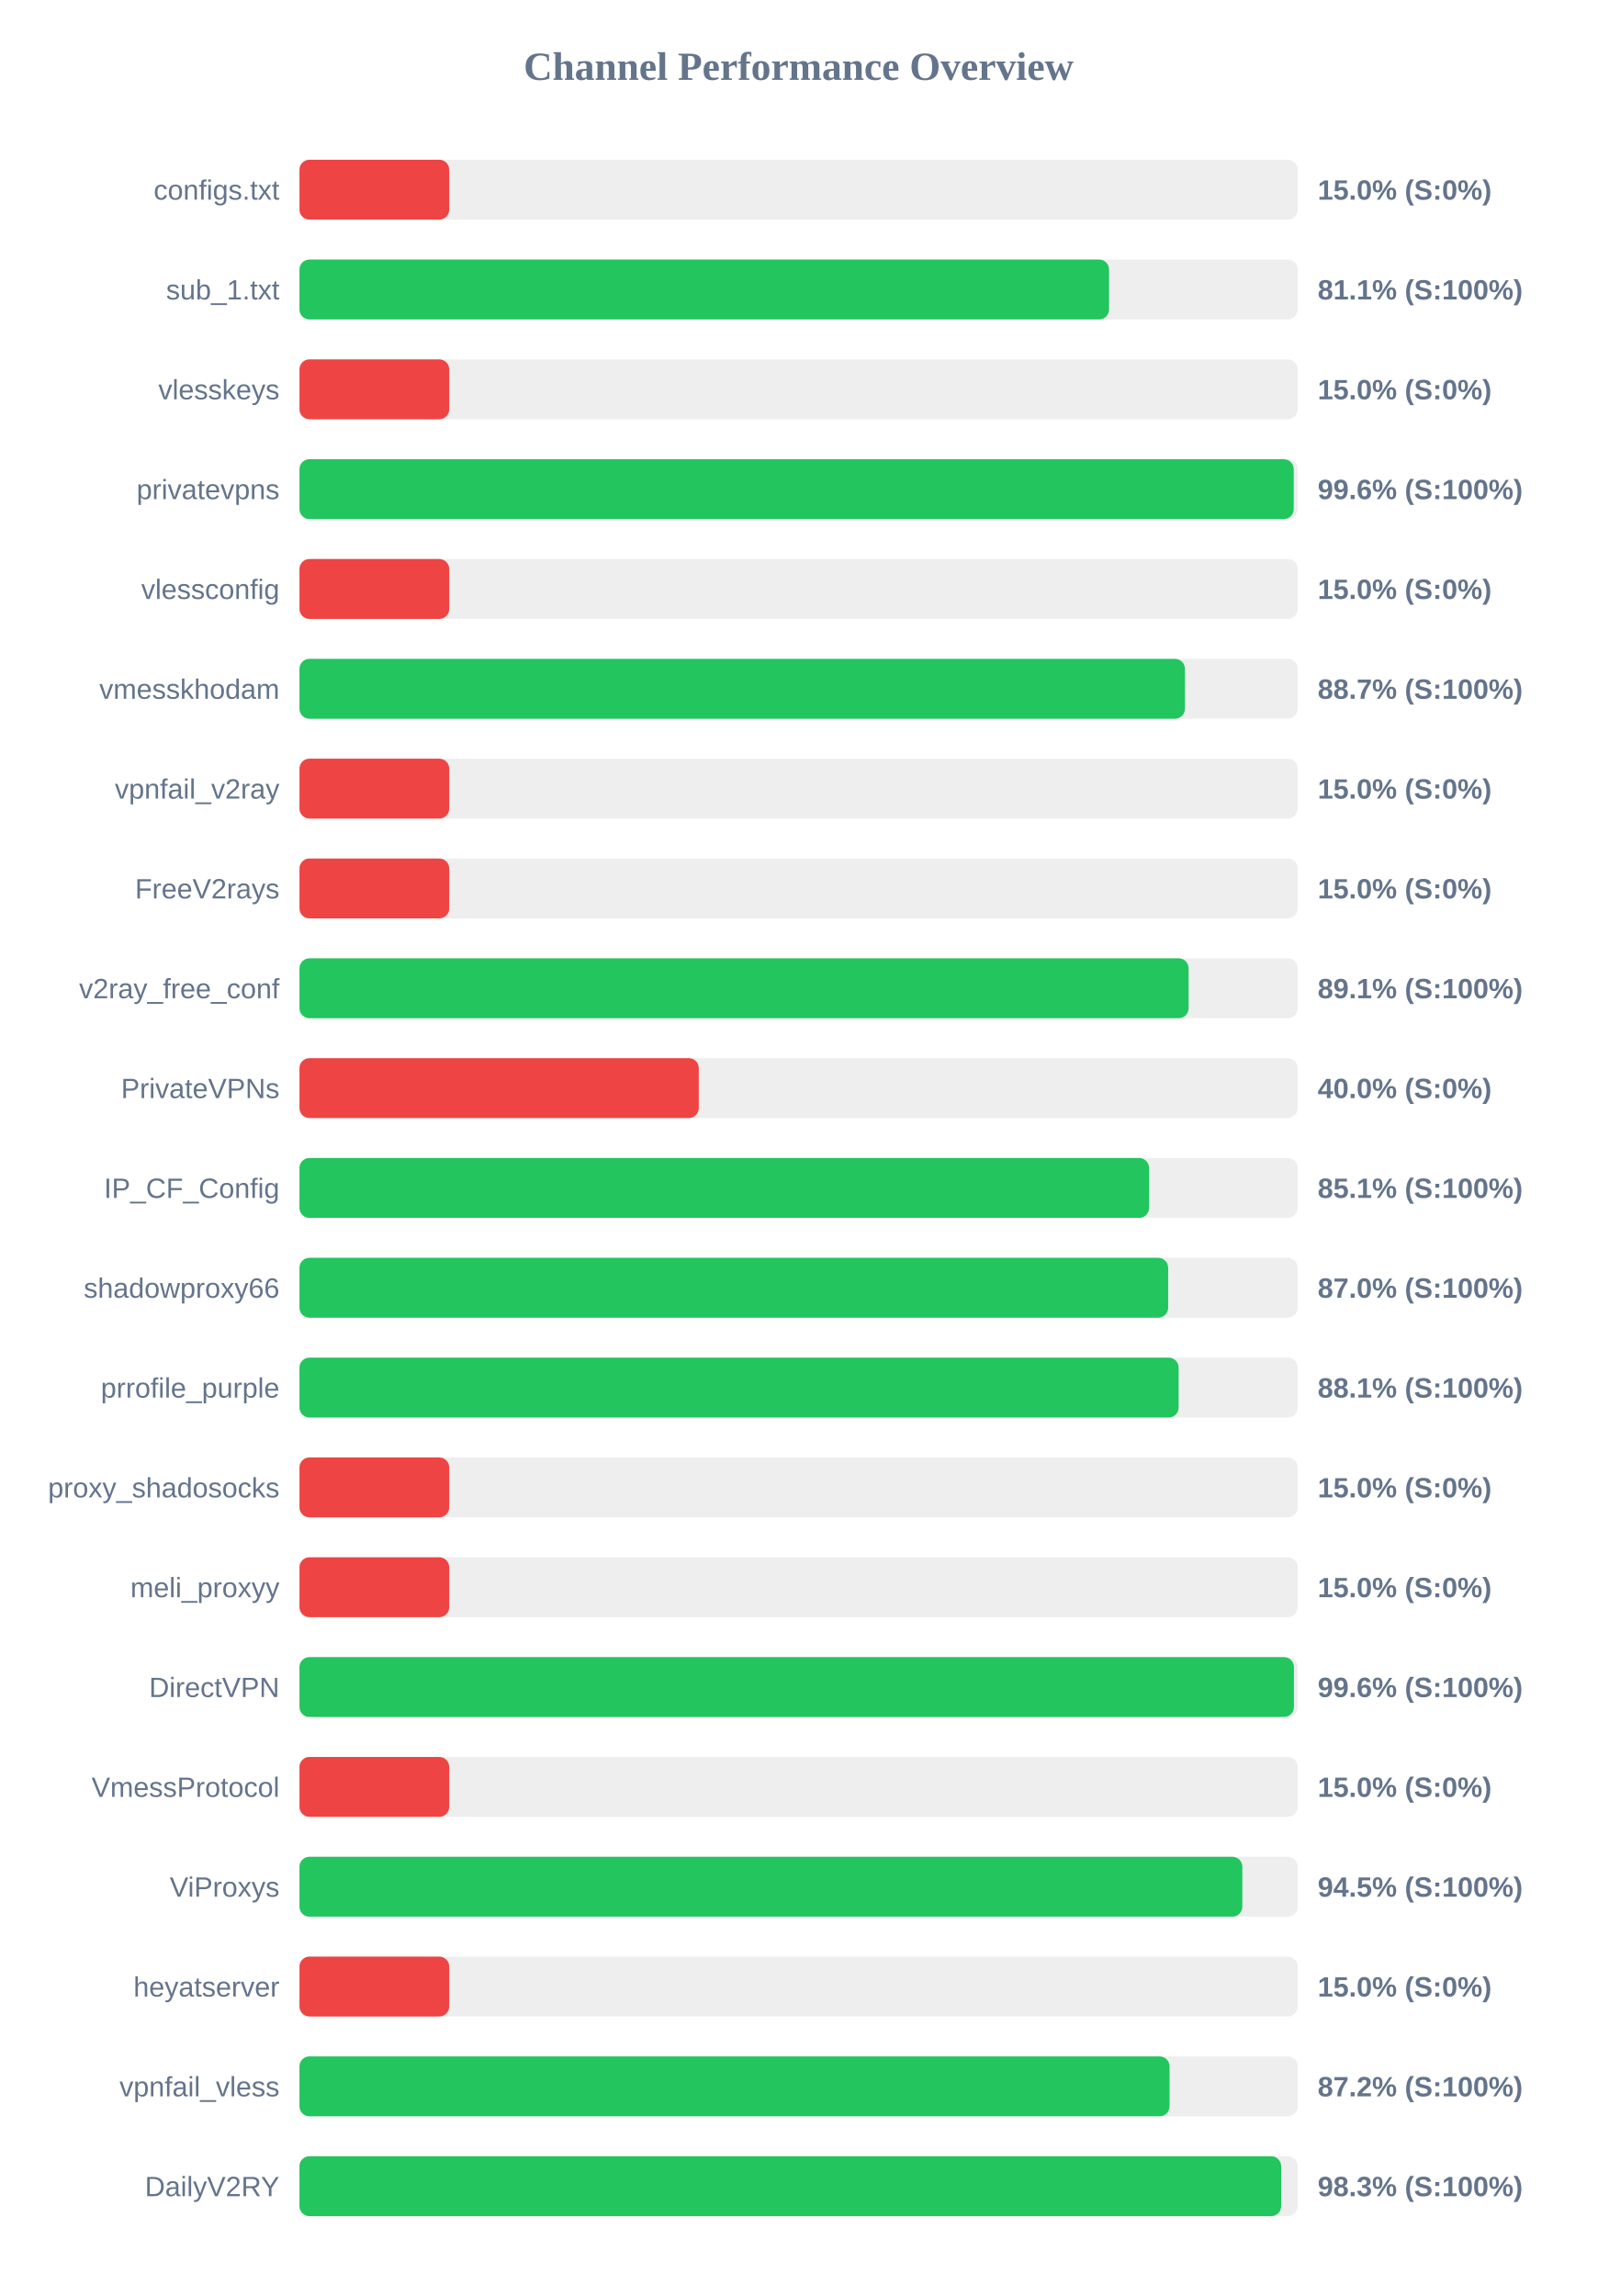
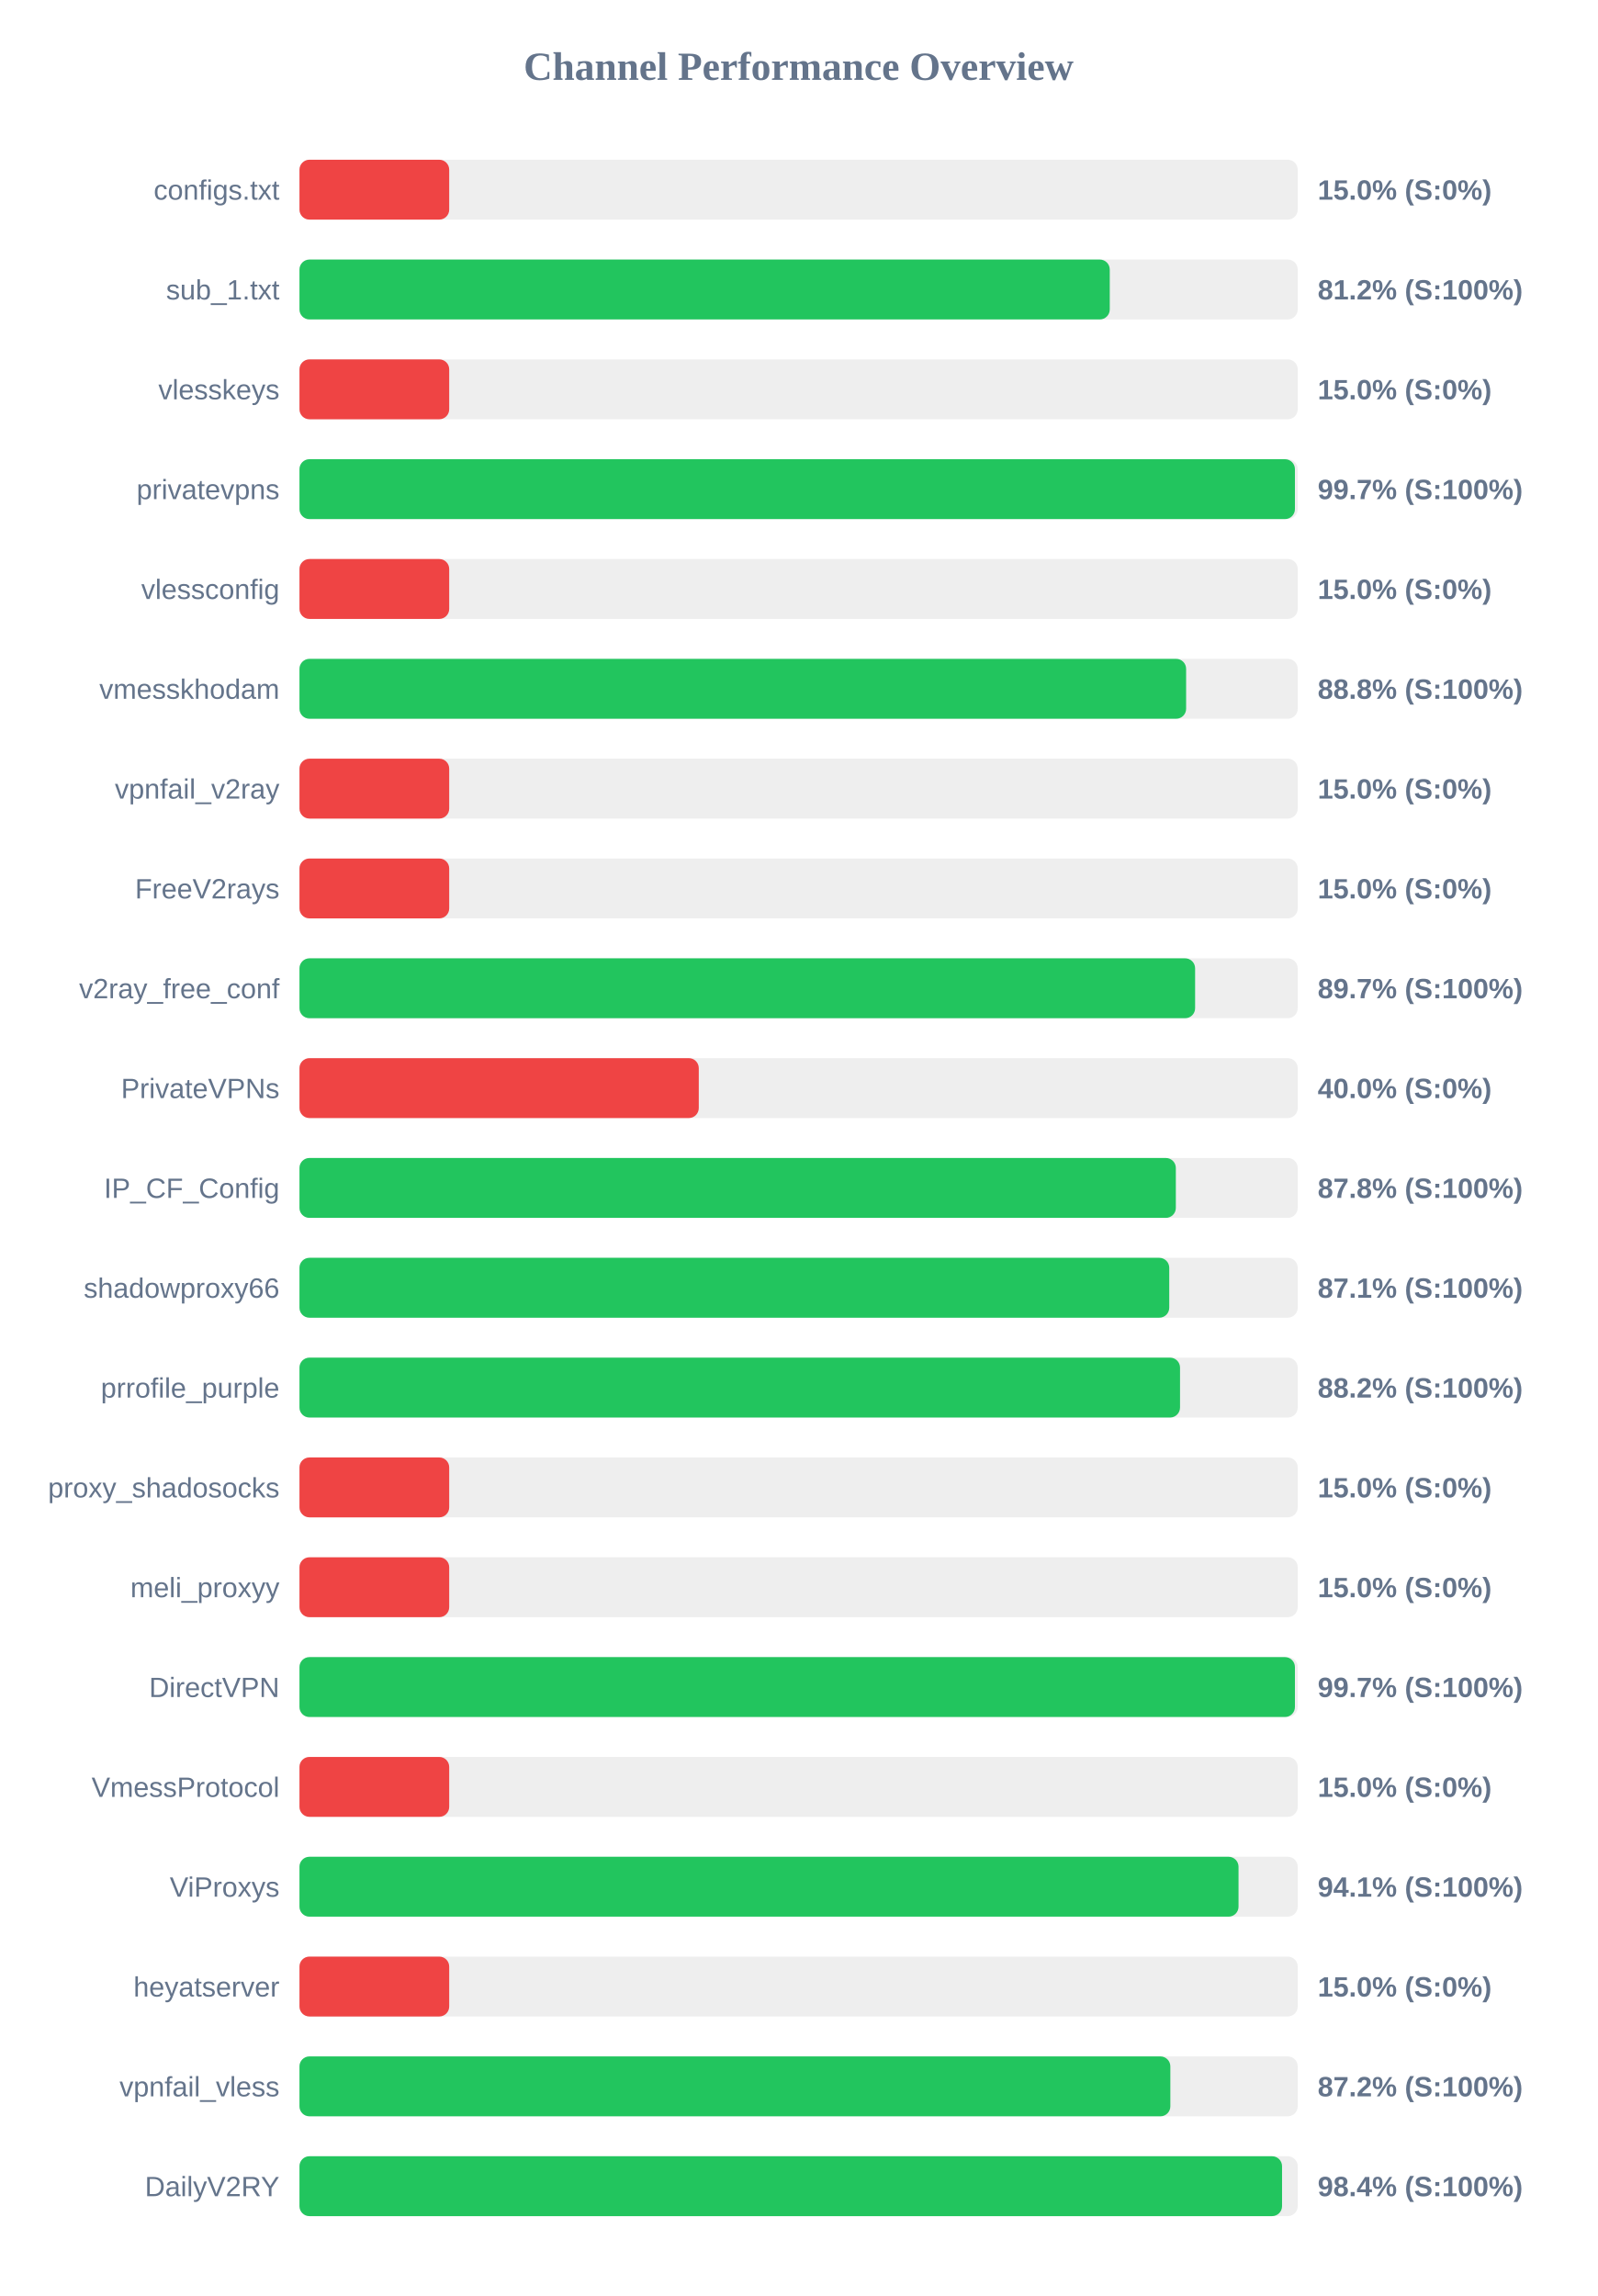
<svg xmlns="http://www.w3.org/2000/svg" width="800" height="1150" version="1.1">
  <style>
        .row { font: 14px Arial; fill: #64748b; }
        .score { font: bold 14px Arial; fill: #64748b; }
    </style>
  <text x="400" y="40" text-anchor="middle" font-size="20px" font-weight="bold" fill="#64748b">Channel Performance Overview</text>
  <rect x="150" y="80" width="500" height="30" fill="#eee" rx="5" />
  <rect x="150" y="80" width="75.0" height="30" fill="#ef4444" rx="5" />
  <text x="140" y="100" text-anchor="end" class="row">configs.txt</text>
  <text x="660" y="100" text-anchor="start" class="score">15.0% (S:0%)</text>
  <rect x="150" y="130" width="500" height="30" fill="#eee" rx="5" />
-   <rect x="150" y="130" width="405.5" height="30" fill="#22c55e" rx="5" />
+   <rect x="150" y="130" width="405.85" height="30" fill="#22c55e" rx="5" />
  <text x="140" y="150" text-anchor="end" class="row">sub_1.txt</text>
-   <text x="660" y="150" text-anchor="start" class="score">81.1% (S:100%)</text>
+   <text x="660" y="150" text-anchor="start" class="score">81.2% (S:100%)</text>
  <rect x="150" y="180" width="500" height="30" fill="#eee" rx="5" />
  <rect x="150" y="180" width="75.0" height="30" fill="#ef4444" rx="5" />
  <text x="140" y="200" text-anchor="end" class="row">vlesskeys</text>
  <text x="660" y="200" text-anchor="start" class="score">15.0% (S:0%)</text>
  <rect x="150" y="230" width="500" height="30" fill="#eee" rx="5" />
-   <rect x="150" y="230" width="498.0" height="30" fill="#22c55e" rx="5" />
+   <rect x="150" y="230" width="498.6" height="30" fill="#22c55e" rx="5" />
  <text x="140" y="250" text-anchor="end" class="row">privatevpns</text>
-   <text x="660" y="250" text-anchor="start" class="score">99.6% (S:100%)</text>
+   <text x="660" y="250" text-anchor="start" class="score">99.7% (S:100%)</text>
  <rect x="150" y="280" width="500" height="30" fill="#eee" rx="5" />
  <rect x="150" y="280" width="75.0" height="30" fill="#ef4444" rx="5" />
  <text x="140" y="300" text-anchor="end" class="row">vlessconfig</text>
  <text x="660" y="300" text-anchor="start" class="score">15.0% (S:0%)</text>
  <rect x="150" y="330" width="500" height="30" fill="#eee" rx="5" />
-   <rect x="150" y="330" width="443.5" height="30" fill="#22c55e" rx="5" />
+   <rect x="150" y="330" width="444.1" height="30" fill="#22c55e" rx="5" />
  <text x="140" y="350" text-anchor="end" class="row">vmesskhodam</text>
-   <text x="660" y="350" text-anchor="start" class="score">88.7% (S:100%)</text>
+   <text x="660" y="350" text-anchor="start" class="score">88.8% (S:100%)</text>
  <rect x="150" y="380" width="500" height="30" fill="#eee" rx="5" />
  <rect x="150" y="380" width="75.0" height="30" fill="#ef4444" rx="5" />
  <text x="140" y="400" text-anchor="end" class="row">vpnfail_v2ray</text>
  <text x="660" y="400" text-anchor="start" class="score">15.0% (S:0%)</text>
  <rect x="150" y="430" width="500" height="30" fill="#eee" rx="5" />
  <rect x="150" y="430" width="75.0" height="30" fill="#ef4444" rx="5" />
  <text x="140" y="450" text-anchor="end" class="row">FreeV2rays</text>
  <text x="660" y="450" text-anchor="start" class="score">15.0% (S:0%)</text>
  <rect x="150" y="480" width="500" height="30" fill="#eee" rx="5" />
-   <rect x="150" y="480" width="445.35" height="30" fill="#22c55e" rx="5" />
+   <rect x="150" y="480" width="448.6" height="30" fill="#22c55e" rx="5" />
  <text x="140" y="500" text-anchor="end" class="row">v2ray_free_conf</text>
-   <text x="660" y="500" text-anchor="start" class="score">89.1% (S:100%)</text>
+   <text x="660" y="500" text-anchor="start" class="score">89.7% (S:100%)</text>
  <rect x="150" y="530" width="500" height="30" fill="#eee" rx="5" />
  <rect x="150" y="530" width="200.0" height="30" fill="#ef4444" rx="5" />
  <text x="140" y="550" text-anchor="end" class="row">PrivateVPNs</text>
  <text x="660" y="550" text-anchor="start" class="score">40.0% (S:0%)</text>
  <rect x="150" y="580" width="500" height="30" fill="#eee" rx="5" />
-   <rect x="150" y="580" width="425.55" height="30" fill="#22c55e" rx="5" />
+   <rect x="150" y="580" width="438.95" height="30" fill="#22c55e" rx="5" />
  <text x="140" y="600" text-anchor="end" class="row">IP_CF_Config</text>
-   <text x="660" y="600" text-anchor="start" class="score">85.1% (S:100%)</text>
+   <text x="660" y="600" text-anchor="start" class="score">87.8% (S:100%)</text>
  <rect x="150" y="630" width="500" height="30" fill="#eee" rx="5" />
-   <rect x="150" y="630" width="435.1" height="30" fill="#22c55e" rx="5" />
+   <rect x="150" y="630" width="435.65" height="30" fill="#22c55e" rx="5" />
  <text x="140" y="650" text-anchor="end" class="row">shadowproxy66</text>
-   <text x="660" y="650" text-anchor="start" class="score">87.0% (S:100%)</text>
+   <text x="660" y="650" text-anchor="start" class="score">87.1% (S:100%)</text>
  <rect x="150" y="680" width="500" height="30" fill="#eee" rx="5" />
-   <rect x="150" y="680" width="440.35" height="30" fill="#22c55e" rx="5" />
+   <rect x="150" y="680" width="441.05" height="30" fill="#22c55e" rx="5" />
  <text x="140" y="700" text-anchor="end" class="row">prrofile_purple</text>
-   <text x="660" y="700" text-anchor="start" class="score">88.1% (S:100%)</text>
+   <text x="660" y="700" text-anchor="start" class="score">88.2% (S:100%)</text>
  <rect x="150" y="730" width="500" height="30" fill="#eee" rx="5" />
  <rect x="150" y="730" width="75.0" height="30" fill="#ef4444" rx="5" />
  <text x="140" y="750" text-anchor="end" class="row">proxy_shadosocks</text>
  <text x="660" y="750" text-anchor="start" class="score">15.0% (S:0%)</text>
  <rect x="150" y="780" width="500" height="30" fill="#eee" rx="5" />
  <rect x="150" y="780" width="75.0" height="30" fill="#ef4444" rx="5" />
  <text x="140" y="800" text-anchor="end" class="row">meli_proxyy</text>
  <text x="660" y="800" text-anchor="start" class="score">15.0% (S:0%)</text>
  <rect x="150" y="830" width="500" height="30" fill="#eee" rx="5" />
-   <rect x="150" y="830" width="498.1" height="30" fill="#22c55e" rx="5" />
+   <rect x="150" y="830" width="498.6" height="30" fill="#22c55e" rx="5" />
  <text x="140" y="850" text-anchor="end" class="row">DirectVPN</text>
-   <text x="660" y="850" text-anchor="start" class="score">99.6% (S:100%)</text>
+   <text x="660" y="850" text-anchor="start" class="score">99.7% (S:100%)</text>
  <rect x="150" y="880" width="500" height="30" fill="#eee" rx="5" />
  <rect x="150" y="880" width="75.0" height="30" fill="#ef4444" rx="5" />
  <text x="140" y="900" text-anchor="end" class="row">VmessProtocol</text>
  <text x="660" y="900" text-anchor="start" class="score">15.0% (S:0%)</text>
  <rect x="150" y="930" width="500" height="30" fill="#eee" rx="5" />
-   <rect x="150" y="930" width="472.25" height="30" fill="#22c55e" rx="5" />
+   <rect x="150" y="930" width="470.35" height="30" fill="#22c55e" rx="5" />
  <text x="140" y="950" text-anchor="end" class="row">ViProxys</text>
-   <text x="660" y="950" text-anchor="start" class="score">94.5% (S:100%)</text>
+   <text x="660" y="950" text-anchor="start" class="score">94.1% (S:100%)</text>
  <rect x="150" y="980" width="500" height="30" fill="#eee" rx="5" />
  <rect x="150" y="980" width="75.0" height="30" fill="#ef4444" rx="5" />
  <text x="140" y="1000" text-anchor="end" class="row">heyatserver</text>
  <text x="660" y="1000" text-anchor="start" class="score">15.0% (S:0%)</text>
  <rect x="150" y="1030" width="500" height="30" fill="#eee" rx="5" />
-   <rect x="150" y="1030" width="435.8" height="30" fill="#22c55e" rx="5" />
+   <rect x="150" y="1030" width="436.2" height="30" fill="#22c55e" rx="5" />
  <text x="140" y="1050" text-anchor="end" class="row">vpnfail_vless</text>
  <text x="660" y="1050" text-anchor="start" class="score">87.2% (S:100%)</text>
  <rect x="150" y="1080" width="500" height="30" fill="#eee" rx="5" />
-   <rect x="150" y="1080" width="491.7" height="30" fill="#22c55e" rx="5" />
+   <rect x="150" y="1080" width="492.15" height="30" fill="#22c55e" rx="5" />
  <text x="140" y="1100" text-anchor="end" class="row">DailyV2RY</text>
-   <text x="660" y="1100" text-anchor="start" class="score">98.3% (S:100%)</text>
+   <text x="660" y="1100" text-anchor="start" class="score">98.4% (S:100%)</text>
</svg>
